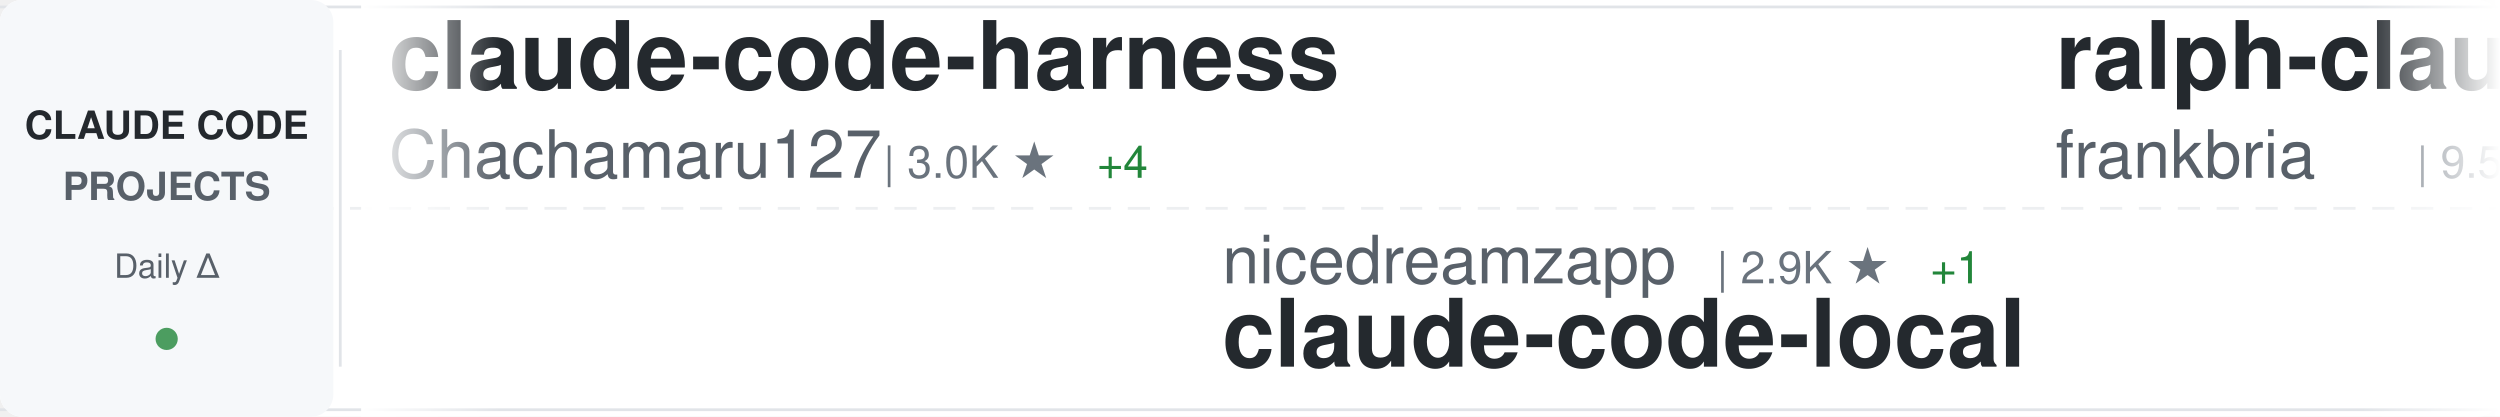
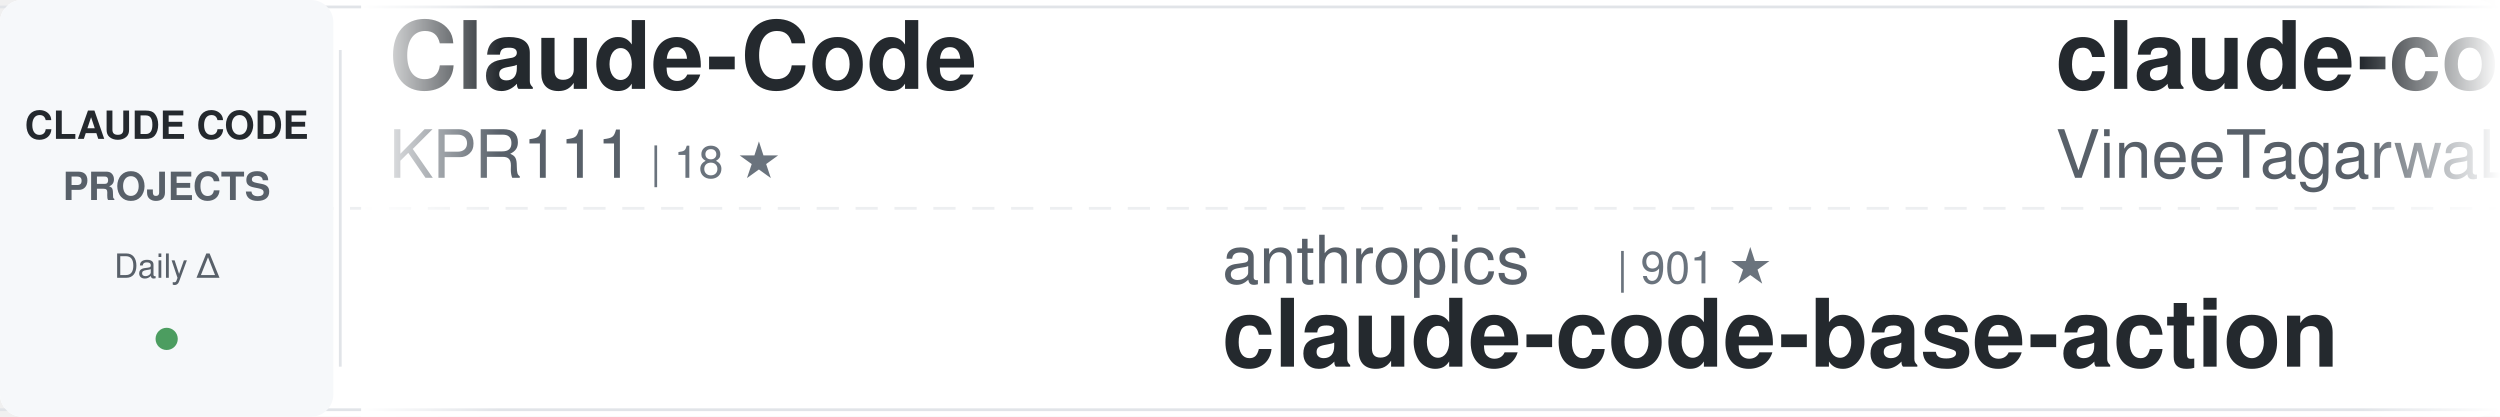
<svg xmlns="http://www.w3.org/2000/svg" width="900" height="150">
  <defs>
    <linearGradient id="awesomeLeftFade" x1="0%" y1="0%" x2="100%" y2="0%">
      <stop offset="0%" style="stop-color:#ffffff;stop-opacity:1" />
      <stop offset="100%" style="stop-color:#ffffff;stop-opacity:0" />
    </linearGradient>
    <linearGradient id="awesomeRightFade" x1="0%" y1="0%" x2="100%" y2="0%">
      <stop offset="0%" style="stop-color:#ffffff;stop-opacity:0" />
      <stop offset="100%" style="stop-color:#ffffff;stop-opacity:1" />
    </linearGradient>
  </defs>
  <rect width="900" height="150" fill="#ffffff" rx="8" />
  <rect x="0" y="2" width="900" height="1" fill="#e1e4e8" />
  <rect x="0" y="147" width="900" height="1" fill="#e1e4e8" />
  <line x1="0" y1="75" x2="900" y2="75" stroke="#e1e4e8" stroke-width="1" stroke-dasharray="8 6" opacity="0.6" />
  <rect x="0" y="0" width="120" height="150" fill="#f6f8fa" rx="8" />
  <text x="60" y="50" font-family="-apple-system, BlinkMacSystemFont, 'Segoe UI', Helvetica, Arial, sans-serif" font-size="14" font-weight="600" fill="#24292e" text-anchor="middle">CLAUDE CODE</text>
  <text x="60" y="72" font-family="-apple-system, BlinkMacSystemFont, 'Segoe UI', Helvetica, Arial, sans-serif" font-size="14" font-weight="600" fill="#586069" text-anchor="middle">PROJECTS</text>
  <text x="60" y="100" font-family="-apple-system, BlinkMacSystemFont, 'Segoe UI', Helvetica, Arial, sans-serif" font-size="12" font-weight="500" fill="#586069" text-anchor="middle">Daily Δ</text>
  <circle cx="60" cy="122" r="4" fill="#22863a" opacity="0.8" />
  <rect x="122" y="18" width="1" height="114" fill="#e1e4e8" />
  <clipPath id="awesomeTickerClip">
    <rect x="130" y="0" width="770" height="150" />
  </clipPath>
  <g clip-path="url(#awesomeTickerClip)">
    <g id="awesomeTickerItems">
      <animateTransform attributeName="transform" attributeType="XML" type="translate" from="0 0" to="-3000 0" dur="54s" repeatCount="indefinite" />
      <g transform="translate(0, 0)">
-         <text x="140" y="32" font-family="-apple-system, BlinkMacSystemFont, 'Segoe UI', Helvetica, Arial, sans-serif" font-size="34" font-weight="600" fill="#24292e">claude-code-harness</text>
-         <text x="140" y="64" font-family="-apple-system, BlinkMacSystemFont, 'Segoe UI', Helvetica, Arial, sans-serif" font-size="24" font-weight="400" fill="#586069">Chachamaru127</text>
-         <text x="318" y="64" font-family="-apple-system, BlinkMacSystemFont, 'Segoe UI', Helvetica, Arial, sans-serif" font-size="16" font-weight="500" fill="#6a737d">| 3.0K ★</text>
-         <text x="395" y="64" font-family="-apple-system, BlinkMacSystemFont, 'Segoe UI', Helvetica, Arial, sans-serif" font-size="16" font-weight="500" fill="#22863a"> +4</text>
+         <text x="140" y="32" font-family="-apple-system, BlinkMacSystemFont, 'Segoe UI', Helvetica, Arial, sans-serif" font-size="34" font-weight="600" fill="#24292e">Claude-Code</text>
+         <text x="140" y="64" font-family="-apple-system, BlinkMacSystemFont, 'Segoe UI', Helvetica, Arial, sans-serif" font-size="24" font-weight="400" fill="#586069">KPR111</text>
+         <text x="234" y="64" font-family="-apple-system, BlinkMacSystemFont, 'Segoe UI', Helvetica, Arial, sans-serif" font-size="16" font-weight="500" fill="#6a737d">| 18 ★</text>
      </g>
      <g transform="translate(300, 0)">
-         <text x="140" y="102" font-family="-apple-system, BlinkMacSystemFont, 'Segoe UI', Helvetica, Arial, sans-serif" font-size="24" font-weight="400" fill="#586069">nicedreamzapp</text>
-         <text x="318" y="102" font-family="-apple-system, BlinkMacSystemFont, 'Segoe UI', Helvetica, Arial, sans-serif" font-size="16" font-weight="500" fill="#6a737d">| 2.9K ★</text>
-         <text x="395" y="102" font-family="-apple-system, BlinkMacSystemFont, 'Segoe UI', Helvetica, Arial, sans-serif" font-size="16" font-weight="500" fill="#22863a"> +1</text>
-         <text x="140" y="132" font-family="-apple-system, BlinkMacSystemFont, 'Segoe UI', Helvetica, Arial, sans-serif" font-size="34" font-weight="600" fill="#24292e">claude-code-local</text>
+         <text x="140" y="102" font-family="-apple-system, BlinkMacSystemFont, 'Segoe UI', Helvetica, Arial, sans-serif" font-size="24" font-weight="400" fill="#586069">anthropics</text>
+         <text x="282" y="102" font-family="-apple-system, BlinkMacSystemFont, 'Segoe UI', Helvetica, Arial, sans-serif" font-size="16" font-weight="500" fill="#6a737d">| 901 ★</text>
+         <text x="140" y="132" font-family="-apple-system, BlinkMacSystemFont, 'Segoe UI', Helvetica, Arial, sans-serif" font-size="34" font-weight="600" fill="#24292e">claude-code-base-action</text>
      </g>
      <g transform="translate(600, 0)">
-         <text x="140" y="32" font-family="-apple-system, BlinkMacSystemFont, 'Segoe UI', Helvetica, Arial, sans-serif" font-size="34" font-weight="600" fill="#24292e">ralph-claude-code</text>
-         <text x="140" y="64" font-family="-apple-system, BlinkMacSystemFont, 'Segoe UI', Helvetica, Arial, sans-serif" font-size="24" font-weight="400" fill="#586069">frankbria</text>
-         <text x="270" y="64" font-family="-apple-system, BlinkMacSystemFont, 'Segoe UI', Helvetica, Arial, sans-serif" font-size="16" font-weight="500" fill="#6a737d">| 9.5K ★</text>
-         <text x="347" y="64" font-family="-apple-system, BlinkMacSystemFont, 'Segoe UI', Helvetica, Arial, sans-serif" font-size="16" font-weight="500" fill="#22863a"> +3</text>
+         <text x="140" y="32" font-family="-apple-system, BlinkMacSystemFont, 'Segoe UI', Helvetica, Arial, sans-serif" font-size="34" font-weight="600" fill="#24292e">claude-code</text>
+         <text x="140" y="64" font-family="-apple-system, BlinkMacSystemFont, 'Segoe UI', Helvetica, Arial, sans-serif" font-size="24" font-weight="400" fill="#586069">VineeTagarwaL-code</text>
+         <text x="378" y="64" font-family="-apple-system, BlinkMacSystemFont, 'Segoe UI', Helvetica, Arial, sans-serif" font-size="16" font-weight="500" fill="#6a737d">| 275 ★</text>
      </g>
      <g transform="translate(900, 0)">
+         <text x="140" y="102" font-family="-apple-system, BlinkMacSystemFont, 'Segoe UI', Helvetica, Arial, sans-serif" font-size="24" font-weight="400" fill="#586069">alejandrobalderas</text>
+         <text x="366" y="102" font-family="-apple-system, BlinkMacSystemFont, 'Segoe UI', Helvetica, Arial, sans-serif" font-size="16" font-weight="500" fill="#6a737d">| 2.7K ★</text>
+         <text x="443" y="102" font-family="-apple-system, BlinkMacSystemFont, 'Segoe UI', Helvetica, Arial, sans-serif" font-size="16" font-weight="500" fill="#22863a"> +65</text>
+         <text x="140" y="132" font-family="-apple-system, BlinkMacSystemFont, 'Segoe UI', Helvetica, Arial, sans-serif" font-size="34" font-weight="600" fill="#24292e">claude-code-from-source</text>
+       </g>
+       <g transform="translate(1200, 0)">
+         <text x="140" y="32" font-family="-apple-system, BlinkMacSystemFont, 'Segoe UI', Helvetica, Arial, sans-serif" font-size="34" font-weight="600" fill="#24292e">free-claude-code</text>
+         <text x="140" y="64" font-family="-apple-system, BlinkMacSystemFont, 'Segoe UI', Helvetica, Arial, sans-serif" font-size="24" font-weight="400" fill="#586069">Alishahryar1</text>
+         <text x="306" y="64" font-family="-apple-system, BlinkMacSystemFont, 'Segoe UI', Helvetica, Arial, sans-serif" font-size="16" font-weight="500" fill="#6a737d">| 39.6K ★</text>
+         <text x="392" y="64" font-family="-apple-system, BlinkMacSystemFont, 'Segoe UI', Helvetica, Arial, sans-serif" font-size="16" font-weight="500" fill="#22863a"> +124</text>
+       </g>
+       <g transform="translate(1500, 0)">
+         <text x="140" y="102" font-family="-apple-system, BlinkMacSystemFont, 'Segoe UI', Helvetica, Arial, sans-serif" font-size="24" font-weight="400" fill="#586069">yasasbanukaofficial</text>
+         <text x="390" y="102" font-family="-apple-system, BlinkMacSystemFont, 'Segoe UI', Helvetica, Arial, sans-serif" font-size="16" font-weight="500" fill="#6a737d">| 3.7K ★</text>
+         <text x="467" y="102" font-family="-apple-system, BlinkMacSystemFont, 'Segoe UI', Helvetica, Arial, sans-serif" font-size="16" font-weight="500" fill="#22863a"> +10</text>
+         <text x="140" y="132" font-family="-apple-system, BlinkMacSystemFont, 'Segoe UI', Helvetica, Arial, sans-serif" font-size="34" font-weight="600" fill="#24292e">claude-code</text>
+       </g>
+       <g transform="translate(1800, 0)">
+         <text x="140" y="32" font-family="-apple-system, BlinkMacSystemFont, 'Segoe UI', Helvetica, Arial, sans-serif" font-size="34" font-weight="600" fill="#24292e">claude-code-templates</text>
+         <text x="140" y="64" font-family="-apple-system, BlinkMacSystemFont, 'Segoe UI', Helvetica, Arial, sans-serif" font-size="24" font-weight="400" fill="#586069">davila7</text>
+         <text x="246" y="64" font-family="-apple-system, BlinkMacSystemFont, 'Segoe UI', Helvetica, Arial, sans-serif" font-size="16" font-weight="500" fill="#6a737d">| 28.8K ★</text>
+         <text x="332" y="64" font-family="-apple-system, BlinkMacSystemFont, 'Segoe UI', Helvetica, Arial, sans-serif" font-size="16" font-weight="500" fill="#22863a"> +206</text>
+       </g>
+       <g transform="translate(2100, 0)">
        <text x="140" y="102" font-family="-apple-system, BlinkMacSystemFont, 'Segoe UI', Helvetica, Arial, sans-serif" font-size="24" font-weight="400" fill="#586069">LING71671</text>
        <text x="270" y="102" font-family="-apple-system, BlinkMacSystemFont, 'Segoe UI', Helvetica, Arial, sans-serif" font-size="16" font-weight="500" fill="#6a737d">| 913 ★</text>
-         <text x="338" y="102" font-family="-apple-system, BlinkMacSystemFont, 'Segoe UI', Helvetica, Arial, sans-serif" font-size="16" font-weight="500" fill="#22863a"> +2</text>
+         <text x="338" y="102" font-family="-apple-system, BlinkMacSystemFont, 'Segoe UI', Helvetica, Arial, sans-serif" font-size="16" font-weight="500" fill="#22863a"> +1</text>
        <text x="140" y="132" font-family="-apple-system, BlinkMacSystemFont, 'Segoe UI', Helvetica, Arial, sans-serif" font-size="34" font-weight="600" fill="#24292e">Open-ClaudeCode</text>
      </g>
-       <g transform="translate(1200, 0)">
-         <text x="140" y="32" font-family="-apple-system, BlinkMacSystemFont, 'Segoe UI', Helvetica, Arial, sans-serif" font-size="34" font-weight="600" fill="#24292e">claude-code</text>
-         <text x="140" y="64" font-family="-apple-system, BlinkMacSystemFont, 'Segoe UI', Helvetica, Arial, sans-serif" font-size="24" font-weight="400" fill="#586069">claude-code-best</text>
-         <text x="354" y="64" font-family="-apple-system, BlinkMacSystemFont, 'Segoe UI', Helvetica, Arial, sans-serif" font-size="16" font-weight="500" fill="#6a737d">| 21.1K ★</text>
-         <text x="440" y="64" font-family="-apple-system, BlinkMacSystemFont, 'Segoe UI', Helvetica, Arial, sans-serif" font-size="16" font-weight="500" fill="#22863a"> +39</text>
-       </g>
-       <g transform="translate(1500, 0)">
-         <text x="140" y="102" font-family="-apple-system, BlinkMacSystemFont, 'Segoe UI', Helvetica, Arial, sans-serif" font-size="24" font-weight="400" fill="#586069">davila7</text>
-         <text x="246" y="102" font-family="-apple-system, BlinkMacSystemFont, 'Segoe UI', Helvetica, Arial, sans-serif" font-size="16" font-weight="500" fill="#6a737d">| 28.8K ★</text>
-         <text x="332" y="102" font-family="-apple-system, BlinkMacSystemFont, 'Segoe UI', Helvetica, Arial, sans-serif" font-size="16" font-weight="500" fill="#22863a"> +238</text>
-         <text x="140" y="132" font-family="-apple-system, BlinkMacSystemFont, 'Segoe UI', Helvetica, Arial, sans-serif" font-size="34" font-weight="600" fill="#24292e">claude-code-templates</text>
-       </g>
-       <g transform="translate(1800, 0)">
-         <text x="140" y="32" font-family="-apple-system, BlinkMacSystemFont, 'Segoe UI', Helvetica, Arial, sans-serif" font-size="34" font-weight="600" fill="#24292e">claude-code-guide</text>
-         <text x="140" y="64" font-family="-apple-system, BlinkMacSystemFont, 'Segoe UI', Helvetica, Arial, sans-serif" font-size="24" font-weight="400" fill="#586069">zebbern</text>
-         <text x="246" y="64" font-family="-apple-system, BlinkMacSystemFont, 'Segoe UI', Helvetica, Arial, sans-serif" font-size="16" font-weight="500" fill="#6a737d">| 4.4K ★</text>
-         <text x="323" y="64" font-family="-apple-system, BlinkMacSystemFont, 'Segoe UI', Helvetica, Arial, sans-serif" font-size="16" font-weight="500" fill="#22863a"> +2</text>
-       </g>
-       <g transform="translate(2100, 0)">
-         <text x="140" y="102" font-family="-apple-system, BlinkMacSystemFont, 'Segoe UI', Helvetica, Arial, sans-serif" font-size="24" font-weight="400" fill="#586069">diet103</text>
-         <text x="246" y="102" font-family="-apple-system, BlinkMacSystemFont, 'Segoe UI', Helvetica, Arial, sans-serif" font-size="16" font-weight="500" fill="#6a737d">| 9.7K ★</text>
-         <text x="323" y="102" font-family="-apple-system, BlinkMacSystemFont, 'Segoe UI', Helvetica, Arial, sans-serif" font-size="16" font-weight="500" fill="#22863a"> +1</text>
-         <text x="140" y="132" font-family="-apple-system, BlinkMacSystemFont, 'Segoe UI', Helvetica, Arial, sans-serif" font-size="34" font-weight="600" fill="#24292e">claude-code-infrastructu...</text>
-       </g>
      <g transform="translate(2400, 0)">
-         <text x="140" y="32" font-family="-apple-system, BlinkMacSystemFont, 'Segoe UI', Helvetica, Arial, sans-serif" font-size="34" font-weight="600" fill="#24292e">ClaudeCode</text>
-         <text x="140" y="64" font-family="-apple-system, BlinkMacSystemFont, 'Segoe UI', Helvetica, Arial, sans-serif" font-size="24" font-weight="400" fill="#586069">guanshan</text>
-         <text x="258" y="64" font-family="-apple-system, BlinkMacSystemFont, 'Segoe UI', Helvetica, Arial, sans-serif" font-size="16" font-weight="500" fill="#6a737d">| 61 ★</text>
+         <text x="140" y="32" font-family="-apple-system, BlinkMacSystemFont, 'Segoe UI', Helvetica, Arial, sans-serif" font-size="34" font-weight="600" fill="#24292e">claude-code-from-scratch</text>
+         <text x="140" y="64" font-family="-apple-system, BlinkMacSystemFont, 'Segoe UI', Helvetica, Arial, sans-serif" font-size="24" font-weight="400" fill="#586069">Windy3f3f3f3f</text>
+         <text x="318" y="64" font-family="-apple-system, BlinkMacSystemFont, 'Segoe UI', Helvetica, Arial, sans-serif" font-size="16" font-weight="500" fill="#6a737d">| 2.2K ★</text>
+         <text x="395" y="64" font-family="-apple-system, BlinkMacSystemFont, 'Segoe UI', Helvetica, Arial, sans-serif" font-size="16" font-weight="500" fill="#22863a"> +16</text>
      </g>
      <g transform="translate(2700, 0)">
-         <text x="140" y="102" font-family="-apple-system, BlinkMacSystemFont, 'Segoe UI', Helvetica, Arial, sans-serif" font-size="24" font-weight="400" fill="#586069">luyao618</text>
-         <text x="258" y="102" font-family="-apple-system, BlinkMacSystemFont, 'Segoe UI', Helvetica, Arial, sans-serif" font-size="16" font-weight="500" fill="#6a737d">| 1.6K ★</text>
-         <text x="140" y="132" font-family="-apple-system, BlinkMacSystemFont, 'Segoe UI', Helvetica, Arial, sans-serif" font-size="34" font-weight="600" fill="#24292e">Claude-Code-Source-Study</text>
+         <text x="140" y="102" font-family="-apple-system, BlinkMacSystemFont, 'Segoe UI', Helvetica, Arial, sans-serif" font-size="24" font-weight="400" fill="#586069">FlorianBruniaux</text>
+         <text x="342" y="102" font-family="-apple-system, BlinkMacSystemFont, 'Segoe UI', Helvetica, Arial, sans-serif" font-size="16" font-weight="500" fill="#6a737d">| 5.4K ★</text>
+         <text x="419" y="102" font-family="-apple-system, BlinkMacSystemFont, 'Segoe UI', Helvetica, Arial, sans-serif" font-size="16" font-weight="500" fill="#22863a"> +9</text>
+         <text x="140" y="132" font-family="-apple-system, BlinkMacSystemFont, 'Segoe UI', Helvetica, Arial, sans-serif" font-size="34" font-weight="600" fill="#24292e">claude-code-ultimate-gui...</text>
      </g>
      <g transform="translate(3000, 0)">
-         <text x="140" y="32" font-family="-apple-system, BlinkMacSystemFont, 'Segoe UI', Helvetica, Arial, sans-serif" font-size="34" font-weight="600" fill="#24292e">claude-code-harness</text>
-         <text x="140" y="64" font-family="-apple-system, BlinkMacSystemFont, 'Segoe UI', Helvetica, Arial, sans-serif" font-size="24" font-weight="400" fill="#586069">Chachamaru127</text>
-         <text x="318" y="64" font-family="-apple-system, BlinkMacSystemFont, 'Segoe UI', Helvetica, Arial, sans-serif" font-size="16" font-weight="500" fill="#6a737d">| 3.0K ★</text>
-         <text x="395" y="64" font-family="-apple-system, BlinkMacSystemFont, 'Segoe UI', Helvetica, Arial, sans-serif" font-size="16" font-weight="500" fill="#22863a"> +4</text>
+         <text x="140" y="32" font-family="-apple-system, BlinkMacSystemFont, 'Segoe UI', Helvetica, Arial, sans-serif" font-size="34" font-weight="600" fill="#24292e">Claude-Code</text>
+         <text x="140" y="64" font-family="-apple-system, BlinkMacSystemFont, 'Segoe UI', Helvetica, Arial, sans-serif" font-size="24" font-weight="400" fill="#586069">KPR111</text>
+         <text x="234" y="64" font-family="-apple-system, BlinkMacSystemFont, 'Segoe UI', Helvetica, Arial, sans-serif" font-size="16" font-weight="500" fill="#6a737d">| 18 ★</text>
      </g>
      <g transform="translate(3300, 0)">
-         <text x="140" y="102" font-family="-apple-system, BlinkMacSystemFont, 'Segoe UI', Helvetica, Arial, sans-serif" font-size="24" font-weight="400" fill="#586069">nicedreamzapp</text>
-         <text x="318" y="102" font-family="-apple-system, BlinkMacSystemFont, 'Segoe UI', Helvetica, Arial, sans-serif" font-size="16" font-weight="500" fill="#6a737d">| 2.9K ★</text>
-         <text x="395" y="102" font-family="-apple-system, BlinkMacSystemFont, 'Segoe UI', Helvetica, Arial, sans-serif" font-size="16" font-weight="500" fill="#22863a"> +1</text>
-         <text x="140" y="132" font-family="-apple-system, BlinkMacSystemFont, 'Segoe UI', Helvetica, Arial, sans-serif" font-size="34" font-weight="600" fill="#24292e">claude-code-local</text>
+         <text x="140" y="102" font-family="-apple-system, BlinkMacSystemFont, 'Segoe UI', Helvetica, Arial, sans-serif" font-size="24" font-weight="400" fill="#586069">anthropics</text>
+         <text x="282" y="102" font-family="-apple-system, BlinkMacSystemFont, 'Segoe UI', Helvetica, Arial, sans-serif" font-size="16" font-weight="500" fill="#6a737d">| 901 ★</text>
+         <text x="140" y="132" font-family="-apple-system, BlinkMacSystemFont, 'Segoe UI', Helvetica, Arial, sans-serif" font-size="34" font-weight="600" fill="#24292e">claude-code-base-action</text>
      </g>
      <g transform="translate(3600, 0)">
-         <text x="140" y="32" font-family="-apple-system, BlinkMacSystemFont, 'Segoe UI', Helvetica, Arial, sans-serif" font-size="34" font-weight="600" fill="#24292e">ralph-claude-code</text>
-         <text x="140" y="64" font-family="-apple-system, BlinkMacSystemFont, 'Segoe UI', Helvetica, Arial, sans-serif" font-size="24" font-weight="400" fill="#586069">frankbria</text>
-         <text x="270" y="64" font-family="-apple-system, BlinkMacSystemFont, 'Segoe UI', Helvetica, Arial, sans-serif" font-size="16" font-weight="500" fill="#6a737d">| 9.5K ★</text>
-         <text x="347" y="64" font-family="-apple-system, BlinkMacSystemFont, 'Segoe UI', Helvetica, Arial, sans-serif" font-size="16" font-weight="500" fill="#22863a"> +3</text>
+         <text x="140" y="32" font-family="-apple-system, BlinkMacSystemFont, 'Segoe UI', Helvetica, Arial, sans-serif" font-size="34" font-weight="600" fill="#24292e">claude-code</text>
+         <text x="140" y="64" font-family="-apple-system, BlinkMacSystemFont, 'Segoe UI', Helvetica, Arial, sans-serif" font-size="24" font-weight="400" fill="#586069">VineeTagarwaL-code</text>
+         <text x="378" y="64" font-family="-apple-system, BlinkMacSystemFont, 'Segoe UI', Helvetica, Arial, sans-serif" font-size="16" font-weight="500" fill="#6a737d">| 275 ★</text>
      </g>
      <g transform="translate(3900, 0)">
-         <text x="140" y="102" font-family="-apple-system, BlinkMacSystemFont, 'Segoe UI', Helvetica, Arial, sans-serif" font-size="24" font-weight="400" fill="#586069">LING71671</text>
-         <text x="270" y="102" font-family="-apple-system, BlinkMacSystemFont, 'Segoe UI', Helvetica, Arial, sans-serif" font-size="16" font-weight="500" fill="#6a737d">| 913 ★</text>
-         <text x="338" y="102" font-family="-apple-system, BlinkMacSystemFont, 'Segoe UI', Helvetica, Arial, sans-serif" font-size="16" font-weight="500" fill="#22863a"> +2</text>
-         <text x="140" y="132" font-family="-apple-system, BlinkMacSystemFont, 'Segoe UI', Helvetica, Arial, sans-serif" font-size="34" font-weight="600" fill="#24292e">Open-ClaudeCode</text>
+         <text x="140" y="102" font-family="-apple-system, BlinkMacSystemFont, 'Segoe UI', Helvetica, Arial, sans-serif" font-size="24" font-weight="400" fill="#586069">alejandrobalderas</text>
+         <text x="366" y="102" font-family="-apple-system, BlinkMacSystemFont, 'Segoe UI', Helvetica, Arial, sans-serif" font-size="16" font-weight="500" fill="#6a737d">| 2.7K ★</text>
+         <text x="443" y="102" font-family="-apple-system, BlinkMacSystemFont, 'Segoe UI', Helvetica, Arial, sans-serif" font-size="16" font-weight="500" fill="#22863a"> +65</text>
+         <text x="140" y="132" font-family="-apple-system, BlinkMacSystemFont, 'Segoe UI', Helvetica, Arial, sans-serif" font-size="34" font-weight="600" fill="#24292e">claude-code-from-source</text>
      </g>
    </g>
  </g>
  <rect x="130" y="0" width="50" height="150" fill="url(#awesomeLeftFade)" />
  <rect x="850" y="0" width="50" height="150" fill="url(#awesomeRightFade)" />
</svg>
